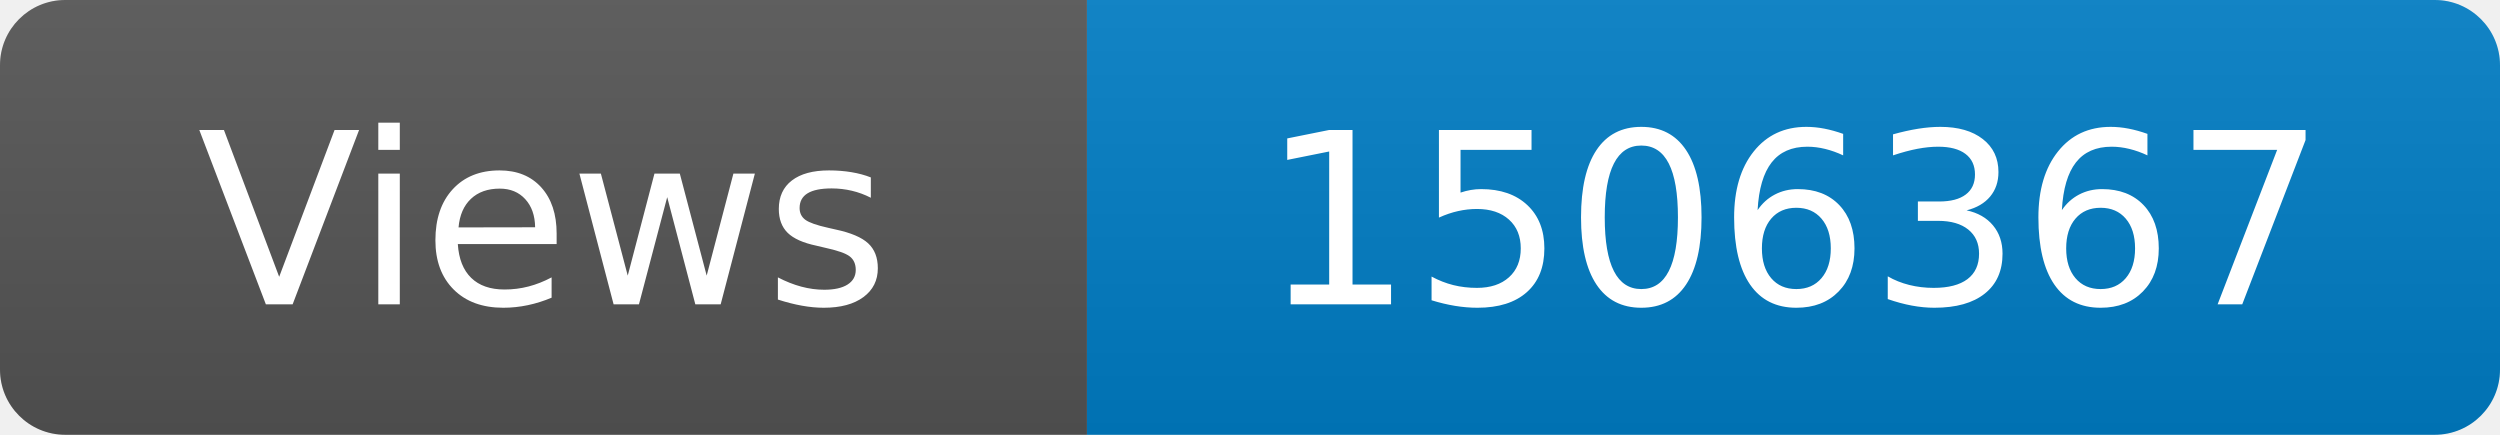
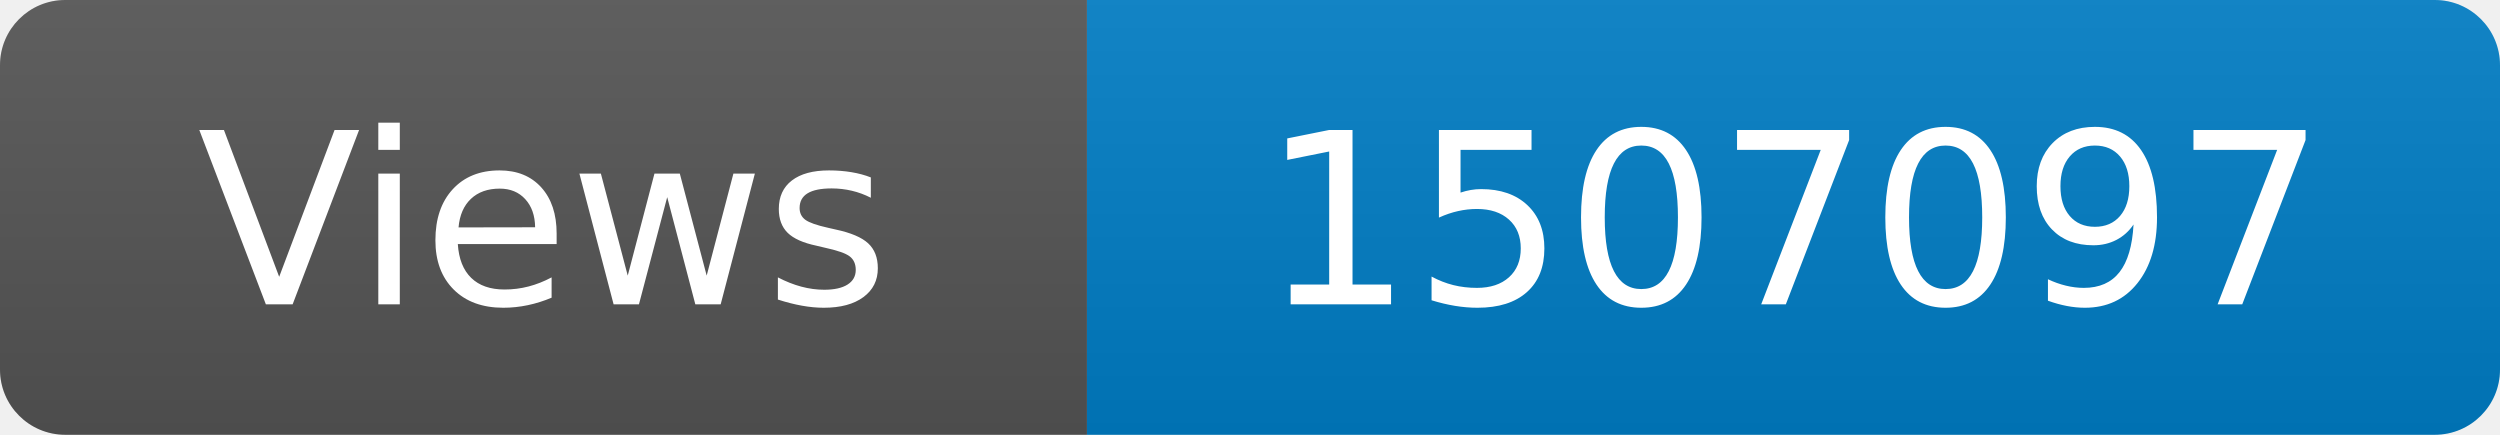
<svg xmlns="http://www.w3.org/2000/svg" width="115" height="20" role="img" aria-label="Maintained?: yes">
  <linearGradient id="s" x2="0" y2="100%">
    <stop offset="0" stop-color="#bbb" stop-opacity=".1" />
    <stop offset="1" stop-opacity=".1" />
  </linearGradient>
  <clipPath id="r">
    <rect width="115" height="20" rx="3" fill="#fff" />
  </clipPath>
  <g clip-path="url(#r)">
    <rect width="50" height="20" fill="#555" />
    <rect x="50" width="160" height="20" fill="#007ec6" />
    <rect width="115" height="20" fill="url(#s)" />
  </g>
  <g fill="#fff" text-anchor="middle" font-family="Verdana,Geneva,DejaVu Sans,sans-serif" font-size="110">
    <text x="250" y="140" transform="scale(.1)" fill="#fff">Views</text>
-     <text x="825" y="140" transform="scale(.1)" fill="#fff">1506367</text>
+     <text x="825" y="140" transform="scale(.1)" fill="#fff">1507097</text>
  </g>
</svg>
